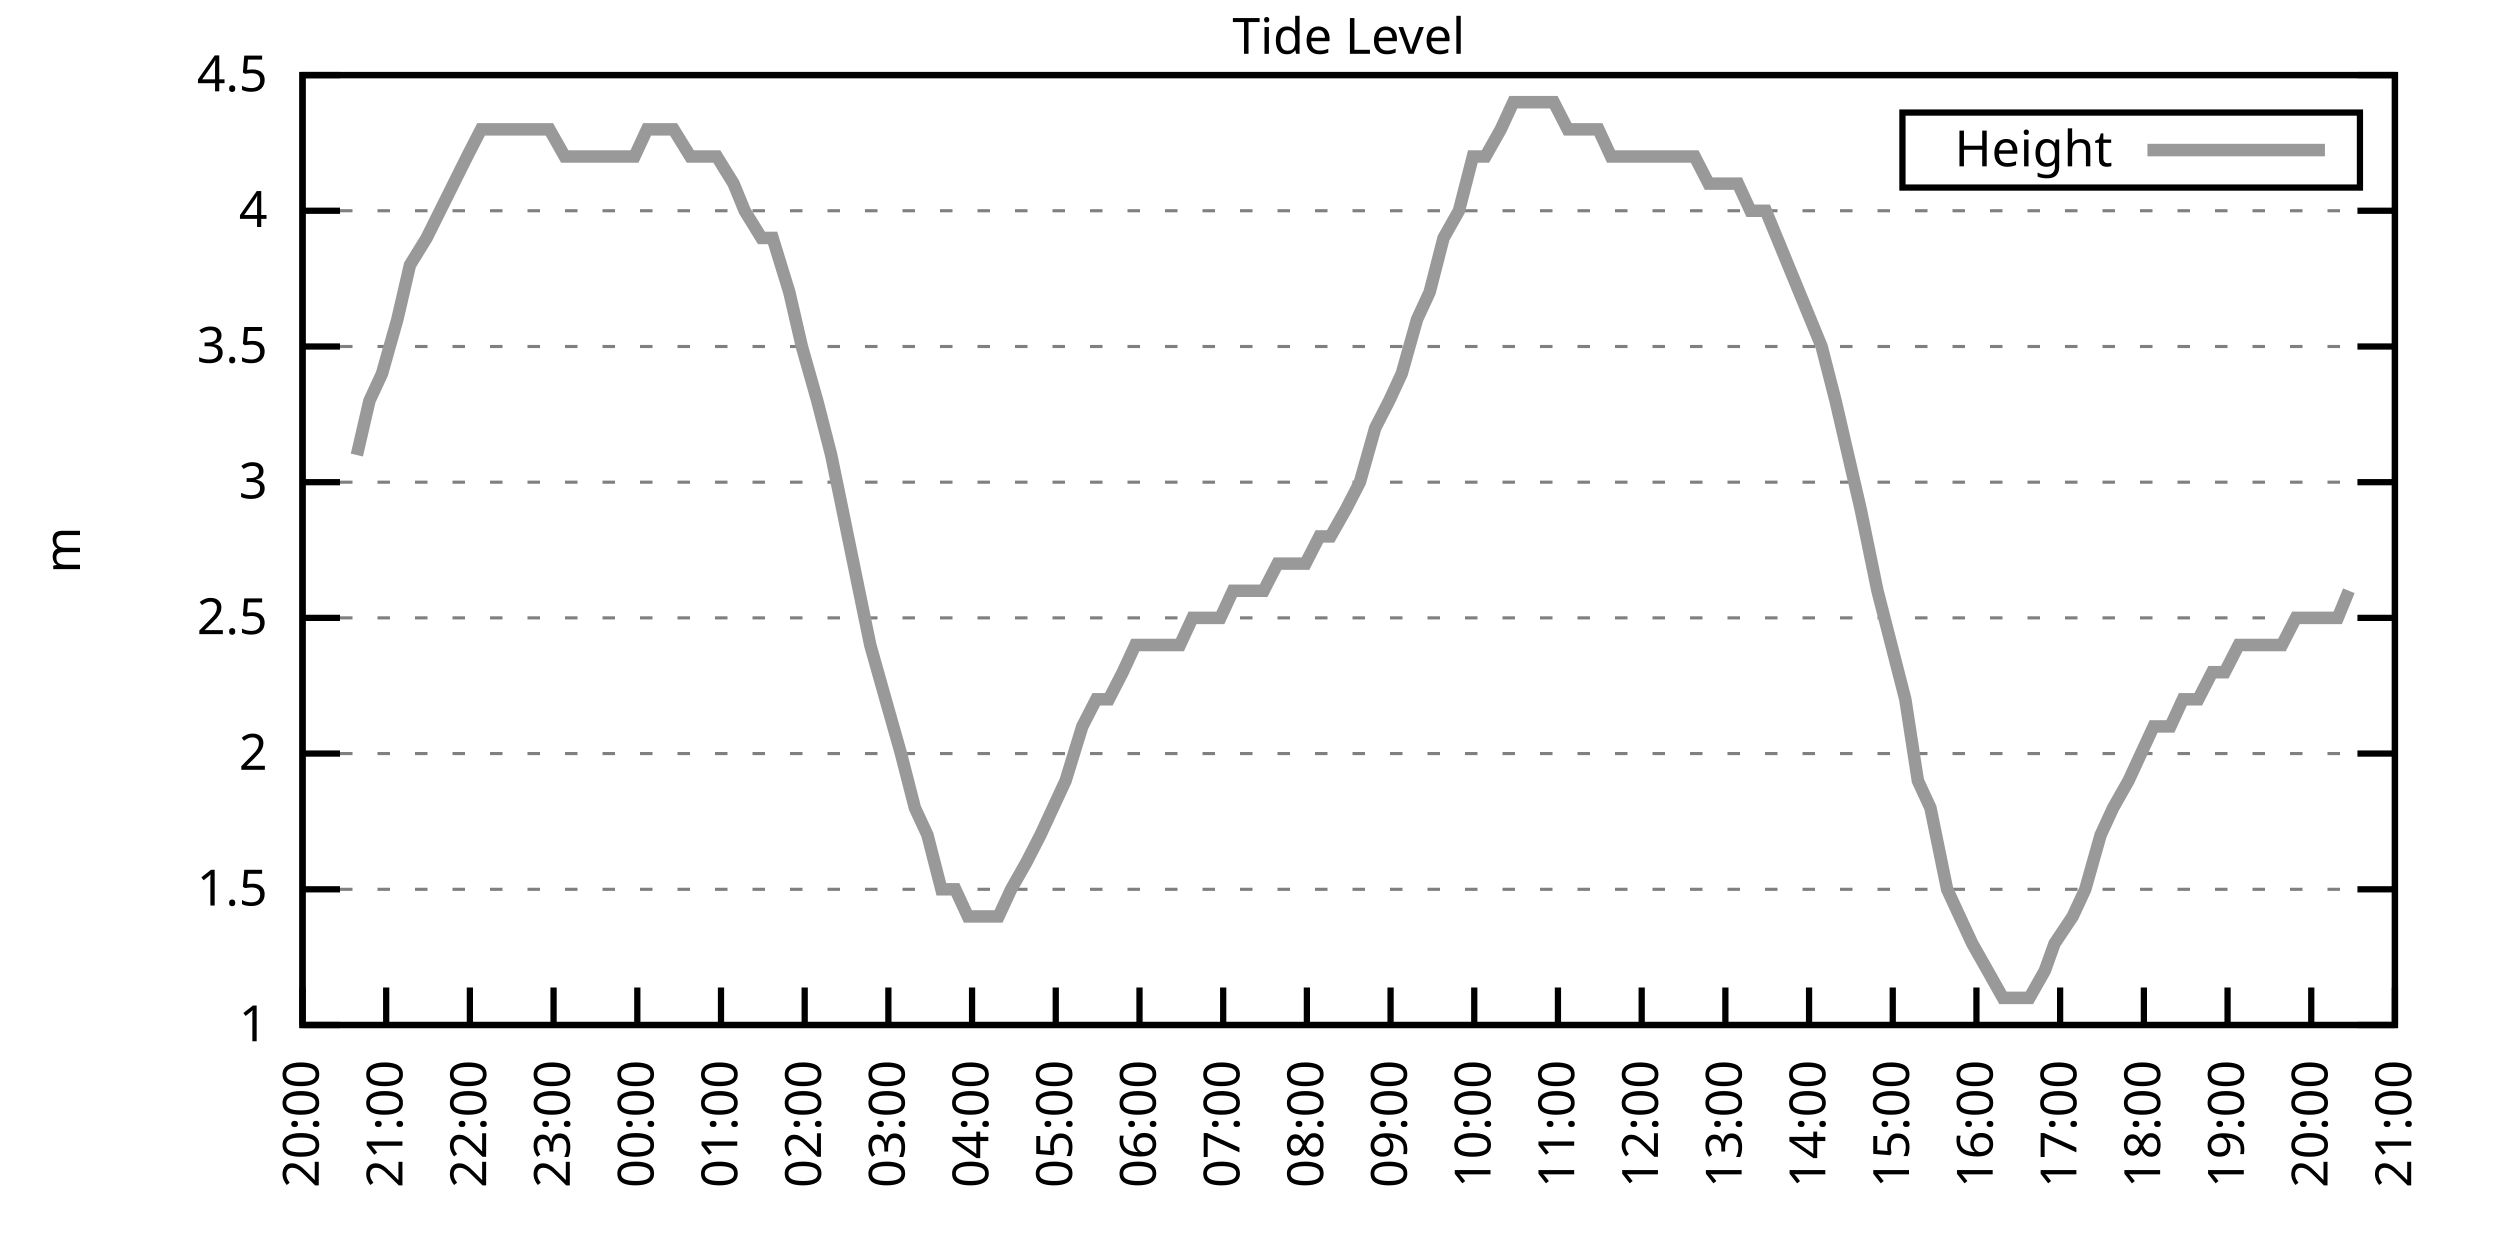
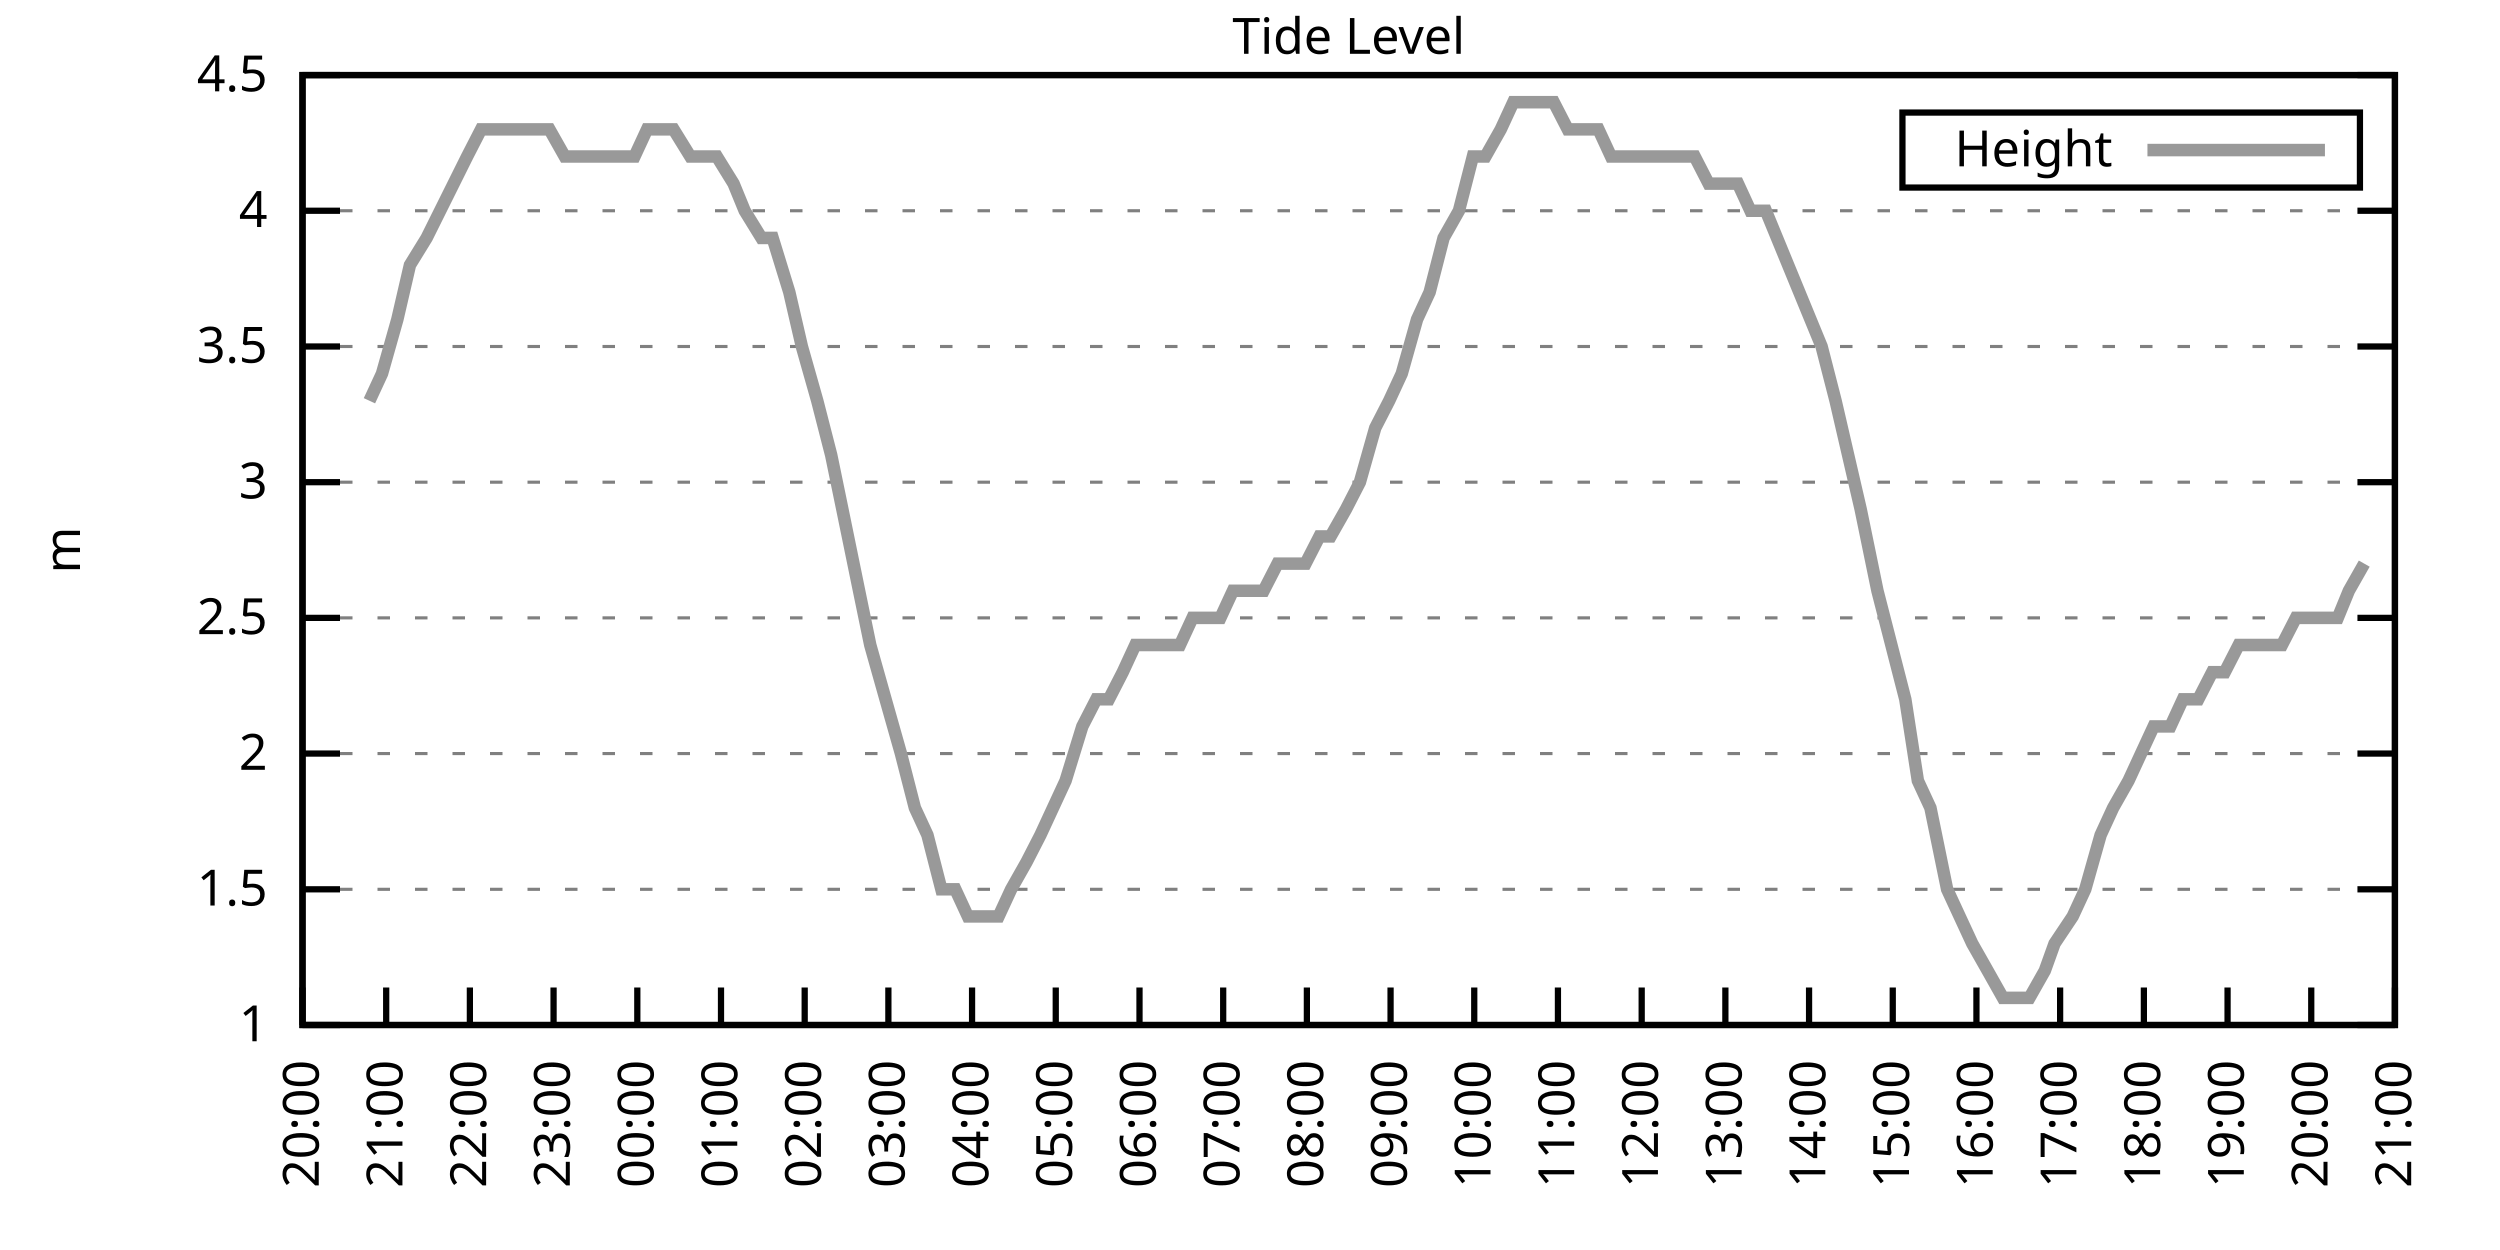
<svg xmlns="http://www.w3.org/2000/svg" xmlns:xlink="http://www.w3.org/1999/xlink" width="400" height="200" viewBox="0 0 400 200">
  <g id="gnuplot_canvas">
    <rect x="0" y="0" width="400" height="200" fill="none" />
    <defs>
      <circle id="gpDot" r="0.5" stroke-width="0.5" stroke="currentColor" />
      <path id="gpPt0" stroke-width="0.333" stroke="currentColor" d="M-1,0 h2 M0,-1 v2" />
      <path id="gpPt1" stroke-width="0.333" stroke="currentColor" d="M-1,-1 L1,1 M1,-1 L-1,1" />
      <path id="gpPt2" stroke-width="0.333" stroke="currentColor" d="M-1,0 L1,0 M0,-1 L0,1 M-1,-1 L1,1 M-1,1 L1,-1" />
      <rect id="gpPt3" stroke-width="0.333" stroke="currentColor" x="-1" y="-1" width="2" height="2" />
      <rect id="gpPt4" stroke-width="0.333" stroke="currentColor" fill="currentColor" x="-1" y="-1" width="2" height="2" />
      <circle id="gpPt5" stroke-width="0.333" stroke="currentColor" cx="0" cy="0" r="1" />
      <use xlink:href="#gpPt5" id="gpPt6" fill="currentColor" stroke="none" />
      <path id="gpPt7" stroke-width="0.333" stroke="currentColor" d="M0,-1.33 L-1.33,0.67 L1.33,0.67 z" />
      <use xlink:href="#gpPt7" id="gpPt8" fill="currentColor" stroke="none" />
      <use xlink:href="#gpPt7" id="gpPt9" stroke="currentColor" transform="rotate(180)" />
      <use xlink:href="#gpPt9" id="gpPt10" fill="currentColor" stroke="none" />
      <use xlink:href="#gpPt3" id="gpPt11" stroke="currentColor" transform="rotate(45)" />
      <use xlink:href="#gpPt11" id="gpPt12" fill="currentColor" stroke="none" />
      <path id="gpPt13" stroke-width="0.333" stroke="currentColor" d="M0,1.330 L1.265,0.411 L0.782,-1.067 L-0.782,-1.076 L-1.265,0.411 z" />
      <use xlink:href="#gpPt13" id="gpPt14" fill="currentColor" stroke="none" />
      <filter id="textbox" filterUnits="objectBoundingBox" x="0" y="0" height="1" width="1">
        <feFlood flood-color="white" flood-opacity="1" result="bgnd" />
        <feComposite in="SourceGraphic" in2="bgnd" operator="atop" />
      </filter>
      <filter id="greybox" filterUnits="objectBoundingBox" x="0" y="0" height="1" width="1">
        <feFlood flood-color="lightgrey" flood-opacity="1" result="grey" />
        <feComposite in="SourceGraphic" in2="grey" operator="atop" />
      </filter>
    </defs>
    <g fill="none" color="white" stroke="currentColor" stroke-width="1.00" stroke-linecap="butt" stroke-linejoin="miter">
</g>
    <g fill="none" color="black" stroke="currentColor" stroke-width="1.00" stroke-linecap="butt" stroke-linejoin="miter">
      <g stroke="none" shape-rendering="crispEdges">
        <polygon fill="rgb(255, 255, 255)" points="48.40,164.00 383.18,164.00 383.18,12.02 48.40,12.02 " />
      </g>
    </g>
    <g fill="none" color="black" stroke="currentColor" stroke-width="1.00" stroke-linecap="butt" stroke-linejoin="miter">
</g>
    <g fill="none" color="black" stroke="black" stroke-width="0.50" stroke-linecap="butt" stroke-linejoin="miter">
</g>
    <g fill="none" color="gray" stroke="currentColor" stroke-width="0.50" stroke-linecap="butt" stroke-linejoin="miter">
      <path stroke="gray" stroke-dasharray="2,4" class="gridline" d="M48.40,164.00 L383.19,164.00  " />
    </g>
    <g fill="none" color="gray" stroke="gray" stroke-width="1.00" stroke-linecap="butt" stroke-linejoin="miter">
</g>
    <g fill="none" color="black" stroke="currentColor" stroke-width="1.00" stroke-linecap="butt" stroke-linejoin="miter">
      <path stroke="black" d="M48.40,164.00 L54.40,164.00 M383.19,164.00 L377.19,164.00  " />
      <g transform="translate(42.80,166.60)" stroke="none" fill="black" font-family="Sans" font-size="8.00" text-anchor="end">
        <text>
          <tspan font-family="Sans"> 1</tspan>
        </text>
      </g>
    </g>
    <g fill="none" color="black" stroke="currentColor" stroke-width="1.00" stroke-linecap="butt" stroke-linejoin="miter">
</g>
    <g fill="none" color="black" stroke="black" stroke-width="0.50" stroke-linecap="butt" stroke-linejoin="miter">
</g>
    <g fill="none" color="gray" stroke="currentColor" stroke-width="0.50" stroke-linecap="butt" stroke-linejoin="miter">
      <path stroke="gray" stroke-dasharray="2,4" class="gridline" d="M48.40,142.29 L383.19,142.29  " />
    </g>
    <g fill="none" color="gray" stroke="gray" stroke-width="1.00" stroke-linecap="butt" stroke-linejoin="miter">
</g>
    <g fill="none" color="black" stroke="currentColor" stroke-width="1.00" stroke-linecap="butt" stroke-linejoin="miter">
      <path stroke="black" d="M48.40,142.29 L54.40,142.29 M383.19,142.29 L377.19,142.29  " />
      <g transform="translate(42.80,144.89)" stroke="none" fill="black" font-family="Sans" font-size="8.00" text-anchor="end">
        <text>
          <tspan font-family="Sans"> 1.5</tspan>
        </text>
      </g>
    </g>
    <g fill="none" color="black" stroke="currentColor" stroke-width="1.00" stroke-linecap="butt" stroke-linejoin="miter">
</g>
    <g fill="none" color="black" stroke="black" stroke-width="0.50" stroke-linecap="butt" stroke-linejoin="miter">
</g>
    <g fill="none" color="gray" stroke="currentColor" stroke-width="0.50" stroke-linecap="butt" stroke-linejoin="miter">
      <path stroke="gray" stroke-dasharray="2,4" class="gridline" d="M48.40,120.57 L383.19,120.57  " />
    </g>
    <g fill="none" color="gray" stroke="gray" stroke-width="1.00" stroke-linecap="butt" stroke-linejoin="miter">
</g>
    <g fill="none" color="black" stroke="currentColor" stroke-width="1.00" stroke-linecap="butt" stroke-linejoin="miter">
      <path stroke="black" d="M48.40,120.57 L54.40,120.57 M383.19,120.57 L377.19,120.57  " />
      <g transform="translate(42.80,123.17)" stroke="none" fill="black" font-family="Sans" font-size="8.00" text-anchor="end">
        <text>
          <tspan font-family="Sans"> 2</tspan>
        </text>
      </g>
    </g>
    <g fill="none" color="black" stroke="currentColor" stroke-width="1.00" stroke-linecap="butt" stroke-linejoin="miter">
</g>
    <g fill="none" color="black" stroke="black" stroke-width="0.50" stroke-linecap="butt" stroke-linejoin="miter">
</g>
    <g fill="none" color="gray" stroke="currentColor" stroke-width="0.50" stroke-linecap="butt" stroke-linejoin="miter">
      <path stroke="gray" stroke-dasharray="2,4" class="gridline" d="M48.40,98.86 L383.19,98.86  " />
    </g>
    <g fill="none" color="gray" stroke="gray" stroke-width="1.00" stroke-linecap="butt" stroke-linejoin="miter">
</g>
    <g fill="none" color="black" stroke="currentColor" stroke-width="1.00" stroke-linecap="butt" stroke-linejoin="miter">
      <path stroke="black" d="M48.40,98.86 L54.40,98.86 M383.19,98.86 L377.19,98.86  " />
      <g transform="translate(42.80,101.46)" stroke="none" fill="black" font-family="Sans" font-size="8.00" text-anchor="end">
        <text>
          <tspan font-family="Sans"> 2.5</tspan>
        </text>
      </g>
    </g>
    <g fill="none" color="black" stroke="currentColor" stroke-width="1.00" stroke-linecap="butt" stroke-linejoin="miter">
</g>
    <g fill="none" color="black" stroke="black" stroke-width="0.50" stroke-linecap="butt" stroke-linejoin="miter">
</g>
    <g fill="none" color="gray" stroke="currentColor" stroke-width="0.50" stroke-linecap="butt" stroke-linejoin="miter">
      <path stroke="gray" stroke-dasharray="2,4" class="gridline" d="M48.40,77.15 L383.19,77.15  " />
    </g>
    <g fill="none" color="gray" stroke="gray" stroke-width="1.00" stroke-linecap="butt" stroke-linejoin="miter">
</g>
    <g fill="none" color="black" stroke="currentColor" stroke-width="1.00" stroke-linecap="butt" stroke-linejoin="miter">
      <path stroke="black" d="M48.40,77.15 L54.40,77.15 M383.19,77.15 L377.19,77.15  " />
      <g transform="translate(42.80,79.75)" stroke="none" fill="black" font-family="Sans" font-size="8.00" text-anchor="end">
        <text>
          <tspan font-family="Sans"> 3</tspan>
        </text>
      </g>
    </g>
    <g fill="none" color="black" stroke="currentColor" stroke-width="1.00" stroke-linecap="butt" stroke-linejoin="miter">
</g>
    <g fill="none" color="black" stroke="black" stroke-width="0.50" stroke-linecap="butt" stroke-linejoin="miter">
</g>
    <g fill="none" color="gray" stroke="currentColor" stroke-width="0.50" stroke-linecap="butt" stroke-linejoin="miter">
      <path stroke="gray" stroke-dasharray="2,4" class="gridline" d="M48.40,55.44 L383.19,55.44  " />
    </g>
    <g fill="none" color="gray" stroke="gray" stroke-width="1.00" stroke-linecap="butt" stroke-linejoin="miter">
</g>
    <g fill="none" color="black" stroke="currentColor" stroke-width="1.00" stroke-linecap="butt" stroke-linejoin="miter">
      <path stroke="black" d="M48.40,55.44 L54.40,55.44 M383.19,55.44 L377.19,55.44  " />
      <g transform="translate(42.80,58.04)" stroke="none" fill="black" font-family="Sans" font-size="8.00" text-anchor="end">
        <text>
          <tspan font-family="Sans"> 3.5</tspan>
        </text>
      </g>
    </g>
    <g fill="none" color="black" stroke="currentColor" stroke-width="1.00" stroke-linecap="butt" stroke-linejoin="miter">
</g>
    <g fill="none" color="black" stroke="black" stroke-width="0.50" stroke-linecap="butt" stroke-linejoin="miter">
</g>
    <g fill="none" color="gray" stroke="currentColor" stroke-width="0.50" stroke-linecap="butt" stroke-linejoin="miter">
      <path stroke="gray" stroke-dasharray="2,4" class="gridline" d="M48.40,33.72 L383.19,33.72  " />
    </g>
    <g fill="none" color="gray" stroke="gray" stroke-width="1.00" stroke-linecap="butt" stroke-linejoin="miter">
</g>
    <g fill="none" color="black" stroke="currentColor" stroke-width="1.00" stroke-linecap="butt" stroke-linejoin="miter">
      <path stroke="black" d="M48.40,33.72 L54.40,33.72 M383.19,33.72 L377.19,33.72  " />
      <g transform="translate(42.80,36.32)" stroke="none" fill="black" font-family="Sans" font-size="8.00" text-anchor="end">
        <text>
          <tspan font-family="Sans"> 4</tspan>
        </text>
      </g>
    </g>
    <g fill="none" color="black" stroke="currentColor" stroke-width="1.00" stroke-linecap="butt" stroke-linejoin="miter">
</g>
    <g fill="none" color="black" stroke="black" stroke-width="0.50" stroke-linecap="butt" stroke-linejoin="miter">
</g>
    <g fill="none" color="gray" stroke="currentColor" stroke-width="0.50" stroke-linecap="butt" stroke-linejoin="miter">
      <path stroke="gray" stroke-dasharray="2,4" class="gridline" d="M48.40,12.01 L383.19,12.01  " />
    </g>
    <g fill="none" color="gray" stroke="gray" stroke-width="1.00" stroke-linecap="butt" stroke-linejoin="miter">
</g>
    <g fill="none" color="black" stroke="currentColor" stroke-width="1.00" stroke-linecap="butt" stroke-linejoin="miter">
      <path stroke="black" d="M48.40,12.01 L54.40,12.01 M383.19,12.01 L377.19,12.01  " />
      <g transform="translate(42.80,14.61)" stroke="none" fill="black" font-family="Sans" font-size="8.00" text-anchor="end">
        <text>
          <tspan font-family="Sans"> 4.5</tspan>
        </text>
      </g>
    </g>
    <g fill="none" color="black" stroke="currentColor" stroke-width="1.00" stroke-linecap="butt" stroke-linejoin="miter">
      <path stroke="black" d="M48.40,164.00 L48.40,158.00  " />
      <g transform="translate(51.00,169.60) rotate(270.00)" stroke="none" fill="black" font-family="Sans" font-size="8.00" text-anchor="end">
        <text>
          <tspan font-family="Sans">20:00</tspan>
        </text>
      </g>
    </g>
    <g fill="none" color="black" stroke="currentColor" stroke-width="1.00" stroke-linecap="butt" stroke-linejoin="miter">
      <path stroke="black" d="M61.79,164.00 L61.79,158.00  " />
      <g transform="translate(64.39,169.60) rotate(270.00)" stroke="none" fill="black" font-family="Sans" font-size="8.00" text-anchor="end">
        <text>
          <tspan font-family="Sans">21:00</tspan>
        </text>
      </g>
    </g>
    <g fill="none" color="black" stroke="currentColor" stroke-width="1.00" stroke-linecap="butt" stroke-linejoin="miter">
      <path stroke="black" d="M75.18,164.00 L75.18,158.00  " />
      <g transform="translate(77.78,169.60) rotate(270.00)" stroke="none" fill="black" font-family="Sans" font-size="8.00" text-anchor="end">
        <text>
          <tspan font-family="Sans">22:00</tspan>
        </text>
      </g>
    </g>
    <g fill="none" color="black" stroke="currentColor" stroke-width="1.00" stroke-linecap="butt" stroke-linejoin="miter">
      <path stroke="black" d="M88.57,164.00 L88.57,158.00  " />
      <g transform="translate(91.17,169.60) rotate(270.00)" stroke="none" fill="black" font-family="Sans" font-size="8.00" text-anchor="end">
        <text>
          <tspan font-family="Sans">23:00</tspan>
        </text>
      </g>
    </g>
    <g fill="none" color="black" stroke="currentColor" stroke-width="1.00" stroke-linecap="butt" stroke-linejoin="miter">
      <path stroke="black" d="M101.97,164.00 L101.97,158.00  " />
      <g transform="translate(104.57,169.60) rotate(270.00)" stroke="none" fill="black" font-family="Sans" font-size="8.00" text-anchor="end">
        <text>
          <tspan font-family="Sans">00:00</tspan>
        </text>
      </g>
    </g>
    <g fill="none" color="black" stroke="currentColor" stroke-width="1.00" stroke-linecap="butt" stroke-linejoin="miter">
      <path stroke="black" d="M115.36,164.00 L115.36,158.00  " />
      <g transform="translate(117.96,169.60) rotate(270.00)" stroke="none" fill="black" font-family="Sans" font-size="8.00" text-anchor="end">
        <text>
          <tspan font-family="Sans">01:00</tspan>
        </text>
      </g>
    </g>
    <g fill="none" color="black" stroke="currentColor" stroke-width="1.00" stroke-linecap="butt" stroke-linejoin="miter">
      <path stroke="black" d="M128.75,164.00 L128.75,158.00  " />
      <g transform="translate(131.35,169.60) rotate(270.00)" stroke="none" fill="black" font-family="Sans" font-size="8.00" text-anchor="end">
        <text>
          <tspan font-family="Sans">02:00</tspan>
        </text>
      </g>
    </g>
    <g fill="none" color="black" stroke="currentColor" stroke-width="1.00" stroke-linecap="butt" stroke-linejoin="miter">
      <path stroke="black" d="M142.14,164.00 L142.14,158.00  " />
      <g transform="translate(144.74,169.60) rotate(270.00)" stroke="none" fill="black" font-family="Sans" font-size="8.00" text-anchor="end">
        <text>
          <tspan font-family="Sans">03:00</tspan>
        </text>
      </g>
    </g>
    <g fill="none" color="black" stroke="currentColor" stroke-width="1.00" stroke-linecap="butt" stroke-linejoin="miter">
      <path stroke="black" d="M155.53,164.00 L155.53,158.00  " />
      <g transform="translate(158.13,169.60) rotate(270.00)" stroke="none" fill="black" font-family="Sans" font-size="8.00" text-anchor="end">
        <text>
          <tspan font-family="Sans">04:00</tspan>
        </text>
      </g>
    </g>
    <g fill="none" color="black" stroke="currentColor" stroke-width="1.00" stroke-linecap="butt" stroke-linejoin="miter">
      <path stroke="black" d="M168.92,164.00 L168.92,158.00  " />
      <g transform="translate(171.52,169.60) rotate(270.00)" stroke="none" fill="black" font-family="Sans" font-size="8.00" text-anchor="end">
        <text>
          <tspan font-family="Sans">05:00</tspan>
        </text>
      </g>
    </g>
    <g fill="none" color="black" stroke="currentColor" stroke-width="1.00" stroke-linecap="butt" stroke-linejoin="miter">
      <path stroke="black" d="M182.32,164.00 L182.32,158.00  " />
      <g transform="translate(184.92,169.60) rotate(270.00)" stroke="none" fill="black" font-family="Sans" font-size="8.00" text-anchor="end">
        <text>
          <tspan font-family="Sans">06:00</tspan>
        </text>
      </g>
    </g>
    <g fill="none" color="black" stroke="currentColor" stroke-width="1.00" stroke-linecap="butt" stroke-linejoin="miter">
      <path stroke="black" d="M195.71,164.00 L195.71,158.00  " />
      <g transform="translate(198.31,169.60) rotate(270.00)" stroke="none" fill="black" font-family="Sans" font-size="8.00" text-anchor="end">
        <text>
          <tspan font-family="Sans">07:00</tspan>
        </text>
      </g>
    </g>
    <g fill="none" color="black" stroke="currentColor" stroke-width="1.00" stroke-linecap="butt" stroke-linejoin="miter">
      <path stroke="black" d="M209.10,164.00 L209.10,158.00  " />
      <g transform="translate(211.70,169.60) rotate(270.00)" stroke="none" fill="black" font-family="Sans" font-size="8.00" text-anchor="end">
        <text>
          <tspan font-family="Sans">08:00</tspan>
        </text>
      </g>
    </g>
    <g fill="none" color="black" stroke="currentColor" stroke-width="1.00" stroke-linecap="butt" stroke-linejoin="miter">
      <path stroke="black" d="M222.49,164.00 L222.49,158.00  " />
      <g transform="translate(225.09,169.60) rotate(270.00)" stroke="none" fill="black" font-family="Sans" font-size="8.00" text-anchor="end">
        <text>
          <tspan font-family="Sans">09:00</tspan>
        </text>
      </g>
    </g>
    <g fill="none" color="black" stroke="currentColor" stroke-width="1.00" stroke-linecap="butt" stroke-linejoin="miter">
      <path stroke="black" d="M235.88,164.00 L235.88,158.00  " />
      <g transform="translate(238.48,169.60) rotate(270.00)" stroke="none" fill="black" font-family="Sans" font-size="8.00" text-anchor="end">
        <text>
          <tspan font-family="Sans">10:00</tspan>
        </text>
      </g>
    </g>
    <g fill="none" color="black" stroke="currentColor" stroke-width="1.00" stroke-linecap="butt" stroke-linejoin="miter">
      <path stroke="black" d="M249.27,164.00 L249.27,158.00  " />
      <g transform="translate(251.87,169.60) rotate(270.00)" stroke="none" fill="black" font-family="Sans" font-size="8.00" text-anchor="end">
        <text>
          <tspan font-family="Sans">11:00</tspan>
        </text>
      </g>
    </g>
    <g fill="none" color="black" stroke="currentColor" stroke-width="1.00" stroke-linecap="butt" stroke-linejoin="miter">
      <path stroke="black" d="M262.67,164.00 L262.67,158.00  " />
      <g transform="translate(265.27,169.60) rotate(270.00)" stroke="none" fill="black" font-family="Sans" font-size="8.00" text-anchor="end">
        <text>
          <tspan font-family="Sans">12:00</tspan>
        </text>
      </g>
    </g>
    <g fill="none" color="black" stroke="currentColor" stroke-width="1.00" stroke-linecap="butt" stroke-linejoin="miter">
      <path stroke="black" d="M276.06,164.00 L276.06,158.00  " />
      <g transform="translate(278.66,169.60) rotate(270.00)" stroke="none" fill="black" font-family="Sans" font-size="8.00" text-anchor="end">
        <text>
          <tspan font-family="Sans">13:00</tspan>
        </text>
      </g>
    </g>
    <g fill="none" color="black" stroke="currentColor" stroke-width="1.00" stroke-linecap="butt" stroke-linejoin="miter">
      <path stroke="black" d="M289.45,164.00 L289.45,158.00  " />
      <g transform="translate(292.05,169.60) rotate(270.00)" stroke="none" fill="black" font-family="Sans" font-size="8.00" text-anchor="end">
        <text>
          <tspan font-family="Sans">14:00</tspan>
        </text>
      </g>
    </g>
    <g fill="none" color="black" stroke="currentColor" stroke-width="1.00" stroke-linecap="butt" stroke-linejoin="miter">
      <path stroke="black" d="M302.84,164.00 L302.84,158.00  " />
      <g transform="translate(305.44,169.60) rotate(270.00)" stroke="none" fill="black" font-family="Sans" font-size="8.00" text-anchor="end">
        <text>
          <tspan font-family="Sans">15:00</tspan>
        </text>
      </g>
    </g>
    <g fill="none" color="black" stroke="currentColor" stroke-width="1.00" stroke-linecap="butt" stroke-linejoin="miter">
      <path stroke="black" d="M316.23,164.00 L316.23,158.00  " />
      <g transform="translate(318.83,169.60) rotate(270.00)" stroke="none" fill="black" font-family="Sans" font-size="8.00" text-anchor="end">
        <text>
          <tspan font-family="Sans">16:00</tspan>
        </text>
      </g>
    </g>
    <g fill="none" color="black" stroke="currentColor" stroke-width="1.00" stroke-linecap="butt" stroke-linejoin="miter">
      <path stroke="black" d="M329.62,164.00 L329.62,158.00  " />
      <g transform="translate(332.22,169.60) rotate(270.00)" stroke="none" fill="black" font-family="Sans" font-size="8.00" text-anchor="end">
        <text>
          <tspan font-family="Sans">17:00</tspan>
        </text>
      </g>
    </g>
    <g fill="none" color="black" stroke="currentColor" stroke-width="1.00" stroke-linecap="butt" stroke-linejoin="miter">
      <path stroke="black" d="M343.02,164.00 L343.02,158.00  " />
      <g transform="translate(345.62,169.60) rotate(270.00)" stroke="none" fill="black" font-family="Sans" font-size="8.00" text-anchor="end">
        <text>
          <tspan font-family="Sans">18:00</tspan>
        </text>
      </g>
    </g>
    <g fill="none" color="black" stroke="currentColor" stroke-width="1.00" stroke-linecap="butt" stroke-linejoin="miter">
      <path stroke="black" d="M356.41,164.00 L356.41,158.00  " />
      <g transform="translate(359.01,169.60) rotate(270.00)" stroke="none" fill="black" font-family="Sans" font-size="8.00" text-anchor="end">
        <text>
          <tspan font-family="Sans">19:00</tspan>
        </text>
      </g>
    </g>
    <g fill="none" color="black" stroke="currentColor" stroke-width="1.00" stroke-linecap="butt" stroke-linejoin="miter">
      <path stroke="black" d="M369.80,164.00 L369.80,158.00  " />
      <g transform="translate(372.40,169.60) rotate(270.00)" stroke="none" fill="black" font-family="Sans" font-size="8.00" text-anchor="end">
        <text>
          <tspan font-family="Sans">20:00</tspan>
        </text>
      </g>
    </g>
    <g fill="none" color="black" stroke="currentColor" stroke-width="1.00" stroke-linecap="butt" stroke-linejoin="miter">
      <path stroke="black" d="M383.19,164.00 L383.19,158.00  " />
      <g transform="translate(385.79,169.60) rotate(270.00)" stroke="none" fill="black" font-family="Sans" font-size="8.00" text-anchor="end">
        <text>
          <tspan font-family="Sans">21:00</tspan>
        </text>
      </g>
    </g>
    <g fill="none" color="black" stroke="currentColor" stroke-width="1.00" stroke-linecap="butt" stroke-linejoin="miter">
</g>
    <g fill="none" color="black" stroke="currentColor" stroke-width="1.00" stroke-linecap="butt" stroke-linejoin="miter">
      <path stroke="black" d="M48.40,12.01 L48.40,164.00 L383.19,164.00 L383.19,12.01 L48.40,12.01 Z  " />
    </g>
    <g fill="none" color="black" stroke="currentColor" stroke-width="1.00" stroke-linecap="butt" stroke-linejoin="miter">
</g>
    <g fill="none" color="black" stroke="currentColor" stroke-width="1.00" stroke-linecap="butt" stroke-linejoin="miter">
      <path stroke="black" d="M304.39,30.01 L304.39,18.01 L377.59,18.01 L377.59,30.01 L304.39,30.01 Z  " />
    </g>
    <g id="Tide_level_plot_1">
      <g fill="none" color="white" stroke="black" stroke-width="2.00" stroke-linecap="butt" stroke-linejoin="miter">
</g>
      <g fill="none" color="black" stroke="currentColor" stroke-width="2.00" stroke-linecap="butt" stroke-linejoin="miter">
        <g transform="translate(337.99,26.61)" stroke="none" fill="black" font-family="Sans" font-size="8.00" text-anchor="end">
          <text>
            <tspan font-family="Sans">Height</tspan>
          </text>
        </g>
      </g>
      <g fill="none" color="black" stroke="currentColor" stroke-width="2.00" stroke-linecap="butt" stroke-linejoin="miter">
-         <path stroke="rgb(153, 153, 153)" d="M343.59,24.01 L371.99,24.01 M57.10,72.81 L59.11,64.12 L61.12,59.78 L63.58,51.09 L65.59,42.41 L68.26,38.07   L74.74,25.04 L76.97,20.70 L79.20,20.70 L81.43,20.70 L83.89,20.70 L86.12,20.70 L87.91,20.70 L90.36,25.04   L92.82,25.04 L95.05,25.04 L97.28,25.04 L99.29,25.04 L101.52,25.04 L103.53,20.70 L105.76,20.70 L107.77,20.70   L110.45,25.04 L112.90,25.04 L114.69,25.04 L117.37,29.38 L119.15,33.72 L121.83,38.07 L123.62,38.07 L126.29,46.75   L128.30,55.44 L130.76,64.12 L132.99,72.81 L134.78,81.49 L137.45,94.52 L139.24,103.20 L141.69,111.89 L144.15,120.57   L146.38,129.26 L148.39,133.60 L150.62,142.29 L152.85,142.29 L154.86,146.63 L157.54,146.63 L159.77,146.63 L161.78,142.29   L164.24,137.94 L166.47,133.60 L168.48,129.26 L170.49,124.92 L173.17,116.23 L175.40,111.89 L177.41,111.89 L179.64,107.55   L181.65,103.20 L184.10,103.20 L186.56,103.20 L188.79,103.20 L190.80,98.86 L193.03,98.86 L195.26,98.86 L197.27,94.52   L199.95,94.52 L202.18,94.52 L204.41,90.18 L206.42,90.18 L208.88,90.18 L211.11,85.83 L212.89,85.83 L215.35,81.49   L217.58,77.15 L220.04,68.46 L222.27,64.12 L224.28,59.78 L226.73,51.09 L228.74,46.75 L230.97,38.07 L233.43,33.72   L235.66,25.04 L237.67,25.04 L240.12,20.70 L242.13,16.35 L244.59,16.35 L246.82,16.35 L248.60,16.35 L250.84,20.70   L253.51,20.70 L255.75,20.70 L257.76,25.04 L259.76,25.04 L262.00,25.04 L264.45,25.04 L266.68,25.04 L268.69,25.04   L271.15,25.04 L273.38,29.38 L275.39,29.38 L278.07,29.38 L280.07,33.72 L282.53,33.72 L291.46,55.44 L293.69,64.12   L295.70,72.81 L297.71,81.49 L300.39,94.52 L302.62,103.20 L304.85,111.89 L306.86,124.92 L308.87,129.26 L311.54,142.29   L313.55,146.63 L315.56,150.97 L318.02,155.31 L320.47,159.66 L322.48,159.66 L324.71,159.66 L327.17,155.31 L328.73,150.97   L331.63,146.63 L333.64,142.29 L336.10,133.60 L338.10,129.26 L340.56,124.92 L342.57,120.57 L344.58,116.23 L347.26,116.23   L349.26,111.89 L351.72,111.89 L353.95,107.55 L355.96,107.55 L358.19,103.20 L360.42,103.20 L362.88,103.20 L365.11,103.20   L367.34,98.86 L369.35,98.86 L371.58,98.86 L374.04,98.86 L375.82,94.52  " />
+         <path stroke="rgb(153, 153, 153)" d="M343.59,24.01 L371.99,24.01 M59.11,64.12 L61.12,59.78 L63.58,51.09 L65.59,42.41 L68.26,38.07 L74.74,25.04   L76.97,20.70 L79.20,20.70 L81.43,20.70 L83.89,20.70 L86.12,20.70 L87.91,20.70 L90.36,25.04 L92.82,25.04   L95.05,25.04 L97.28,25.04 L99.29,25.04 L101.52,25.04 L103.53,20.70 L105.76,20.70 L107.77,20.70 L110.45,25.04   L112.90,25.04 L114.69,25.04 L117.37,29.38 L119.15,33.72 L121.83,38.07 L123.62,38.07 L126.29,46.75 L128.30,55.44   L130.76,64.12 L132.99,72.81 L134.78,81.49 L137.45,94.52 L139.24,103.20 L141.69,111.89 L144.15,120.57 L146.38,129.26   L148.39,133.60 L150.62,142.29 L152.85,142.29 L154.86,146.63 L157.54,146.63 L159.77,146.63 L161.78,142.29 L164.24,137.94   L166.47,133.60 L168.48,129.26 L170.49,124.92 L173.17,116.23 L175.40,111.89 L177.41,111.89 L179.64,107.55 L181.65,103.20   L184.10,103.20 L186.56,103.20 L188.79,103.20 L190.80,98.86 L193.03,98.86 L195.26,98.86 L197.27,94.52 L199.95,94.52   L202.18,94.52 L204.41,90.18 L206.42,90.18 L208.88,90.18 L211.11,85.83 L212.89,85.83 L215.35,81.49 L217.58,77.15   L220.04,68.46 L222.27,64.12 L224.28,59.78 L226.73,51.09 L228.74,46.75 L230.97,38.07 L233.43,33.72 L235.66,25.04   L237.67,25.04 L240.12,20.70 L242.13,16.35 L244.59,16.35 L246.82,16.35 L248.60,16.35 L250.84,20.70 L253.51,20.70   L255.75,20.70 L257.76,25.04 L259.76,25.04 L262.00,25.04 L264.45,25.04 L266.68,25.04 L268.69,25.04 L271.15,25.04   L273.38,29.38 L275.39,29.38 L278.07,29.38 L280.07,33.72 L282.53,33.72 L291.46,55.44 L293.69,64.12 L295.70,72.81   L297.71,81.49 L300.39,94.52 L302.62,103.20 L304.85,111.89 L306.86,124.92 L308.87,129.26 L311.54,142.29 L313.55,146.63   L315.56,150.97 L318.02,155.31 L320.47,159.66 L322.48,159.66 L324.71,159.66 L327.17,155.31 L328.73,150.97 L331.63,146.63   L333.64,142.29 L336.10,133.60 L338.10,129.26 L340.56,124.92 L342.57,120.57 L344.58,116.23 L347.26,116.23 L349.26,111.89   L351.72,111.89 L353.95,107.55 L355.96,107.55 L358.19,103.20 L360.42,103.20 L362.88,103.20 L365.11,103.20 L367.34,98.86   L369.35,98.86 L371.58,98.86 L374.04,98.86 L375.82,94.52 L378.28,90.18  " />
      </g>
    </g>
    <g fill="none" color="black" stroke="currentColor" stroke-width="2.00" stroke-linecap="butt" stroke-linejoin="miter">
</g>
    <g fill="none" color="black" stroke="black" stroke-width="1.00" stroke-linecap="butt" stroke-linejoin="miter">
</g>
    <g fill="none" color="black" stroke="currentColor" stroke-width="1.00" stroke-linecap="butt" stroke-linejoin="miter">
      <path stroke="black" d="M48.40,12.01 L48.40,164.00 L383.19,164.00 L383.19,12.01 L48.40,12.01 Z  " />
      <g transform="translate(12.80,88.01) rotate(270.00)" stroke="none" fill="black" font-family="Sans" font-size="8.00" text-anchor="middle">
        <text>
          <tspan font-family="Sans">m</tspan>
        </text>
      </g>
    </g>
    <g fill="none" color="black" stroke="currentColor" stroke-width="1.00" stroke-linecap="butt" stroke-linejoin="miter">
</g>
    <g fill="none" color="black" stroke="currentColor" stroke-width="1.00" stroke-linecap="butt" stroke-linejoin="miter">
      <g transform="translate(215.79,8.61)" stroke="none" fill="black" font-family="Sans" font-size="8.00" text-anchor="middle">
        <text>
          <tspan font-family="Sans">Tide Level</tspan>
        </text>
      </g>
    </g>
    <g fill="none" color="black" stroke="currentColor" stroke-width="1.00" stroke-linecap="butt" stroke-linejoin="miter">
</g>
  </g>
</svg>
